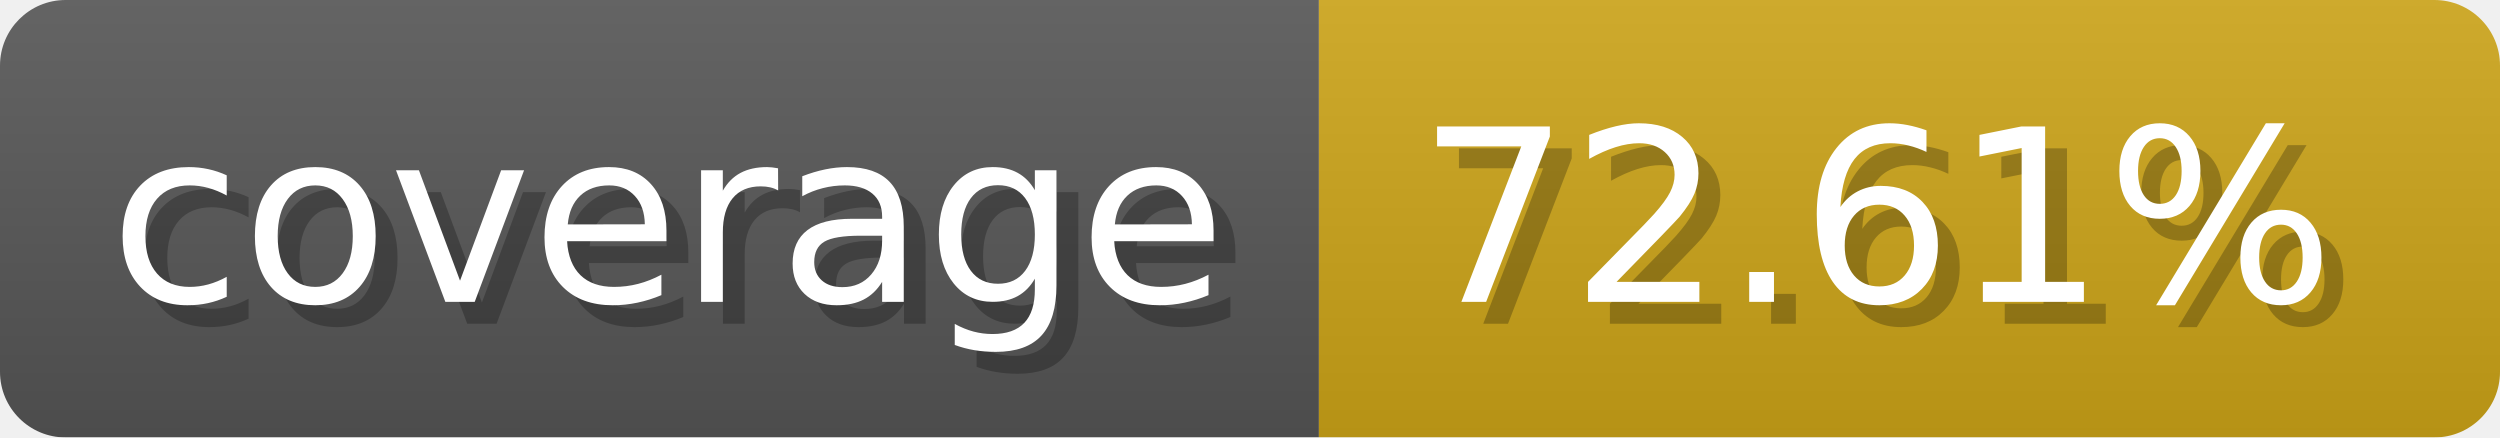
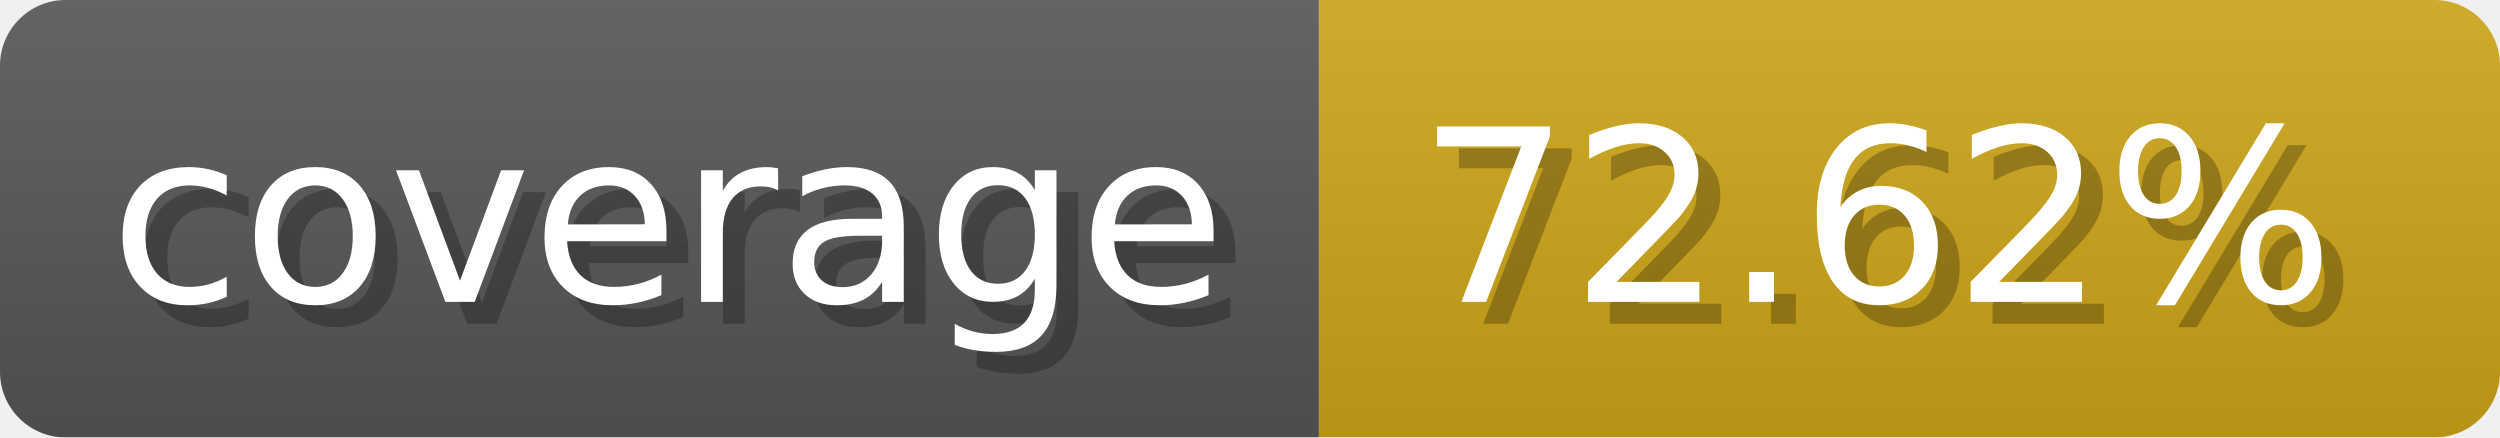
- <svg xmlns="http://www.w3.org/2000/svg" width="114.3" height="20" viewBox="0 0 1143 200" role="img" aria-label="coverage: 72.61%">
-   <linearGradient id="wBRwq" x2="0" y2="100%">
+ <svg xmlns="http://www.w3.org/2000/svg" width="114.3" height="20" viewBox="0 0 1143 200" role="img" aria-label="coverage: 72.62%">
+   <linearGradient id="gxsyM" x2="0" y2="100%">
    <stop offset="0" stop-opacity=".1" stop-color="#EEE" />
    <stop offset="1" stop-opacity=".1" />
  </linearGradient>
-   <mask id="IcckM">
+   <mask id="lVCYN">
    <rect width="1143" height="200" rx="30" fill="#FFF" />
  </mask>
-   <g mask="url(#IcckM)">
+   <g mask="url(#lVCYN)">
    <rect width="603" height="200" fill="#555" />
    <rect width="540" height="200" fill="#cba317" x="603" />
-     <rect width="1143" height="200" fill="url(#wBRwq)" />
+     <rect width="1143" height="200" fill="url(#gxsyM)" />
  </g>
  <g aria-hidden="true" fill="#fff" text-anchor="start" font-family="Verdana,DejaVu Sans,sans-serif" font-size="110">
    <text x="60" y="148" textLength="503" fill="#000" opacity="0.25">coverage</text>
    <text x="50" y="138" textLength="503">coverage</text>
-     <text x="658" y="148" textLength="440" fill="#000" opacity="0.25">72.61%</text>
-     <text x="648" y="138" textLength="440">72.61%</text>
+     <text x="658" y="148" textLength="440" fill="#000" opacity="0.25">72.62%</text>
+     <text x="648" y="138" textLength="440">72.62%</text>
  </g>
</svg>
